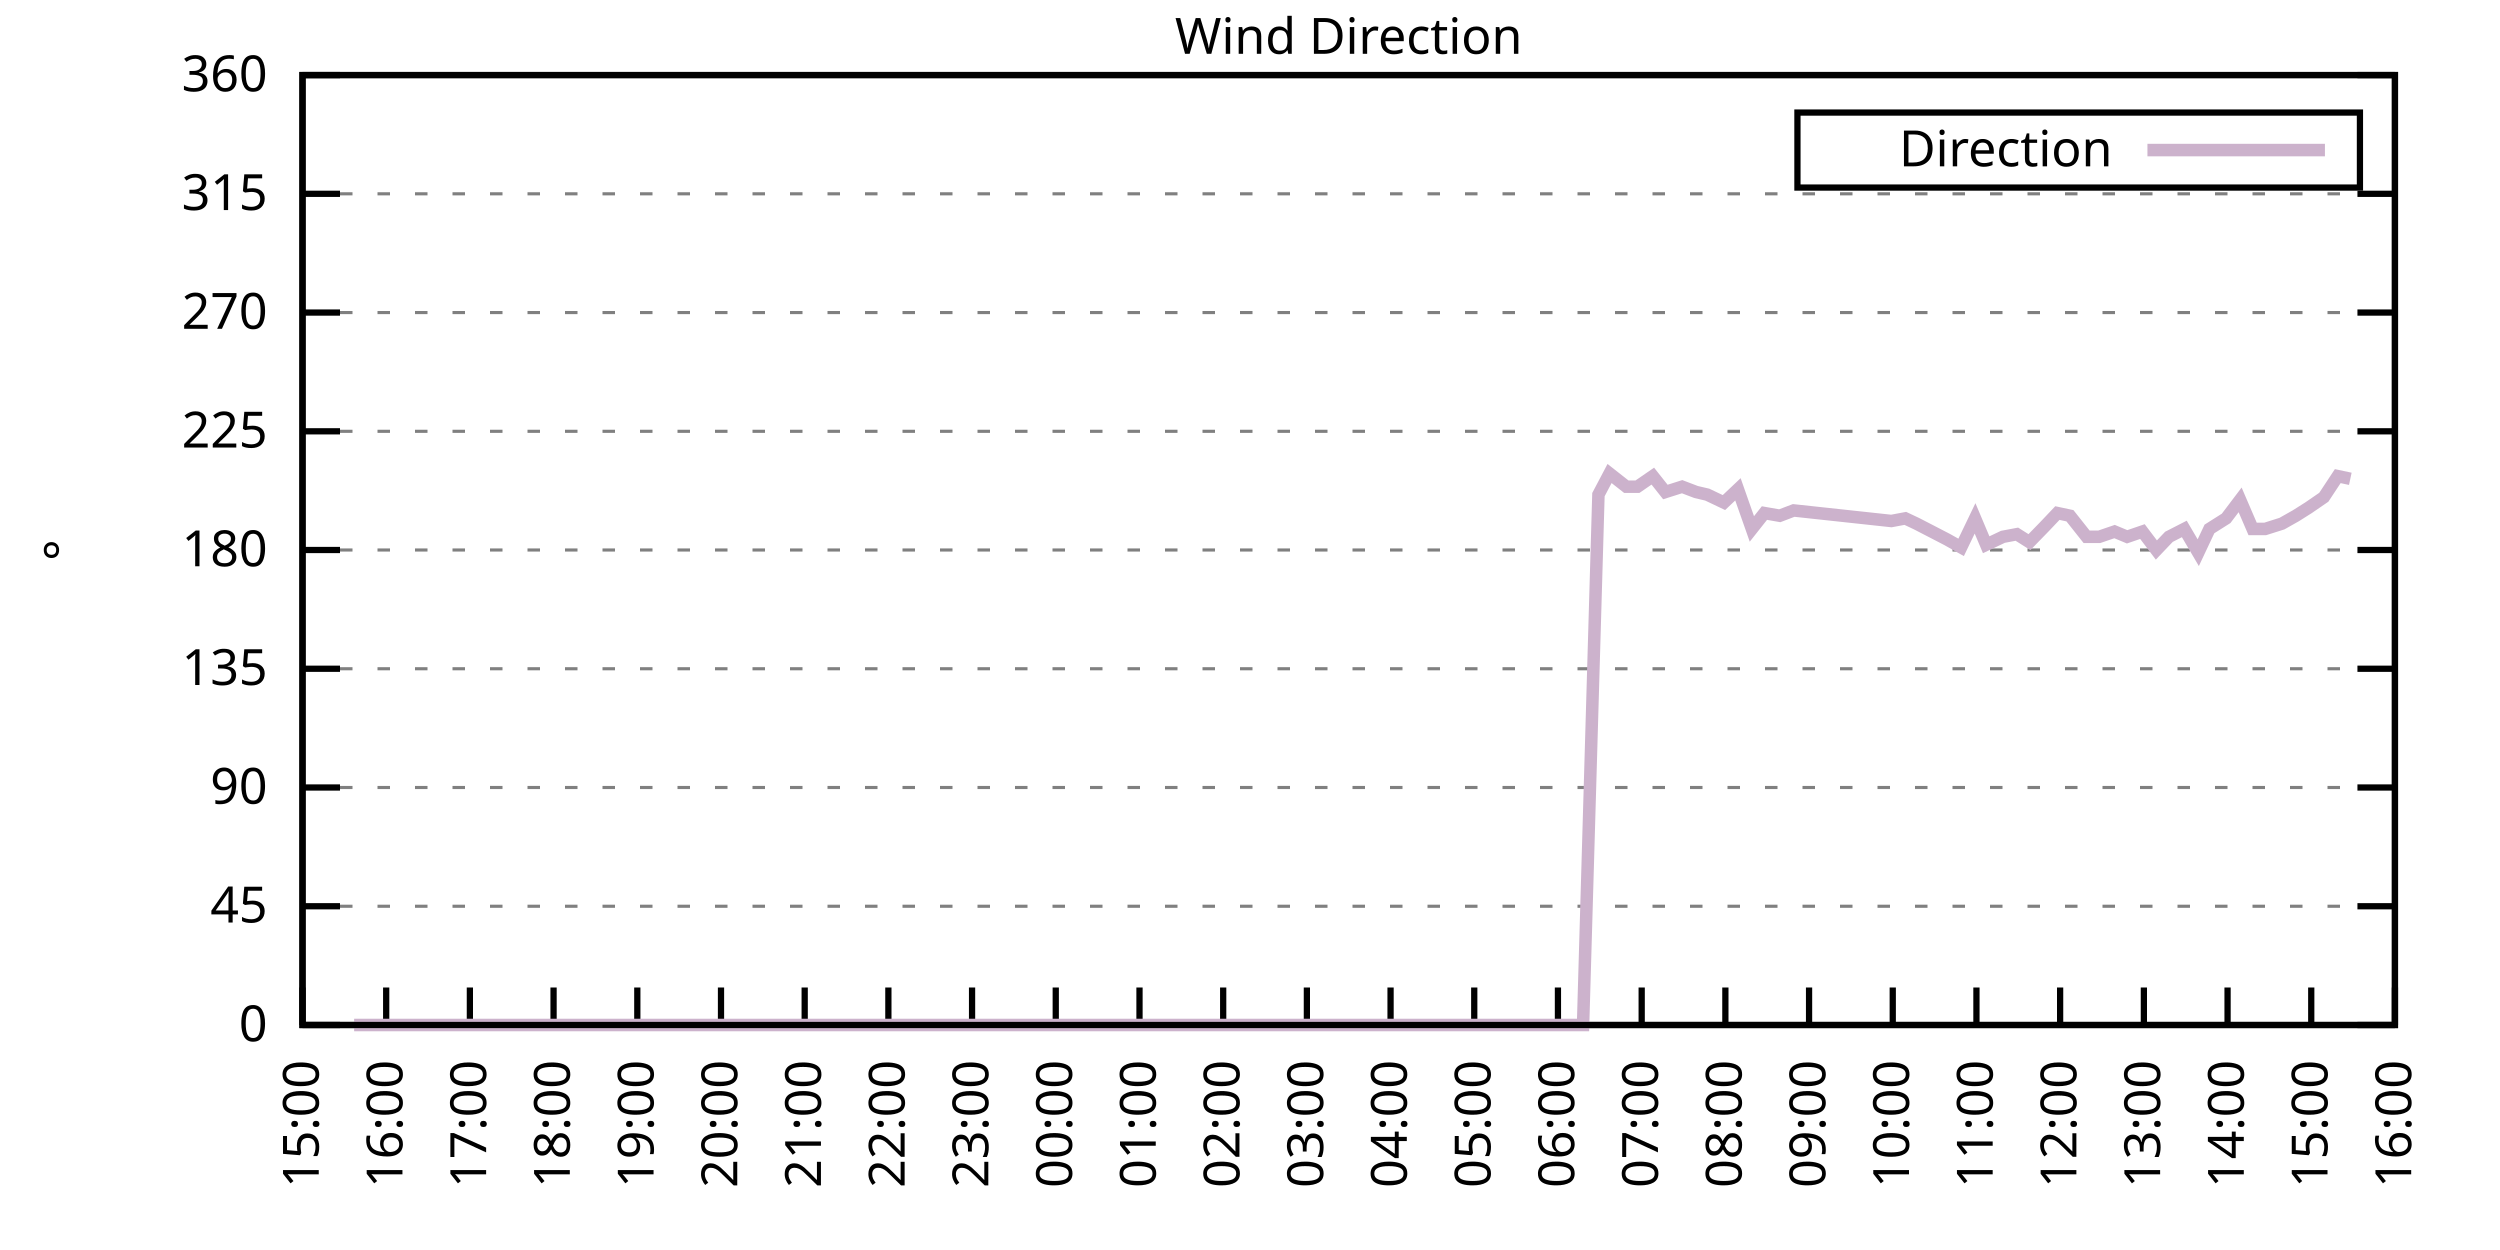
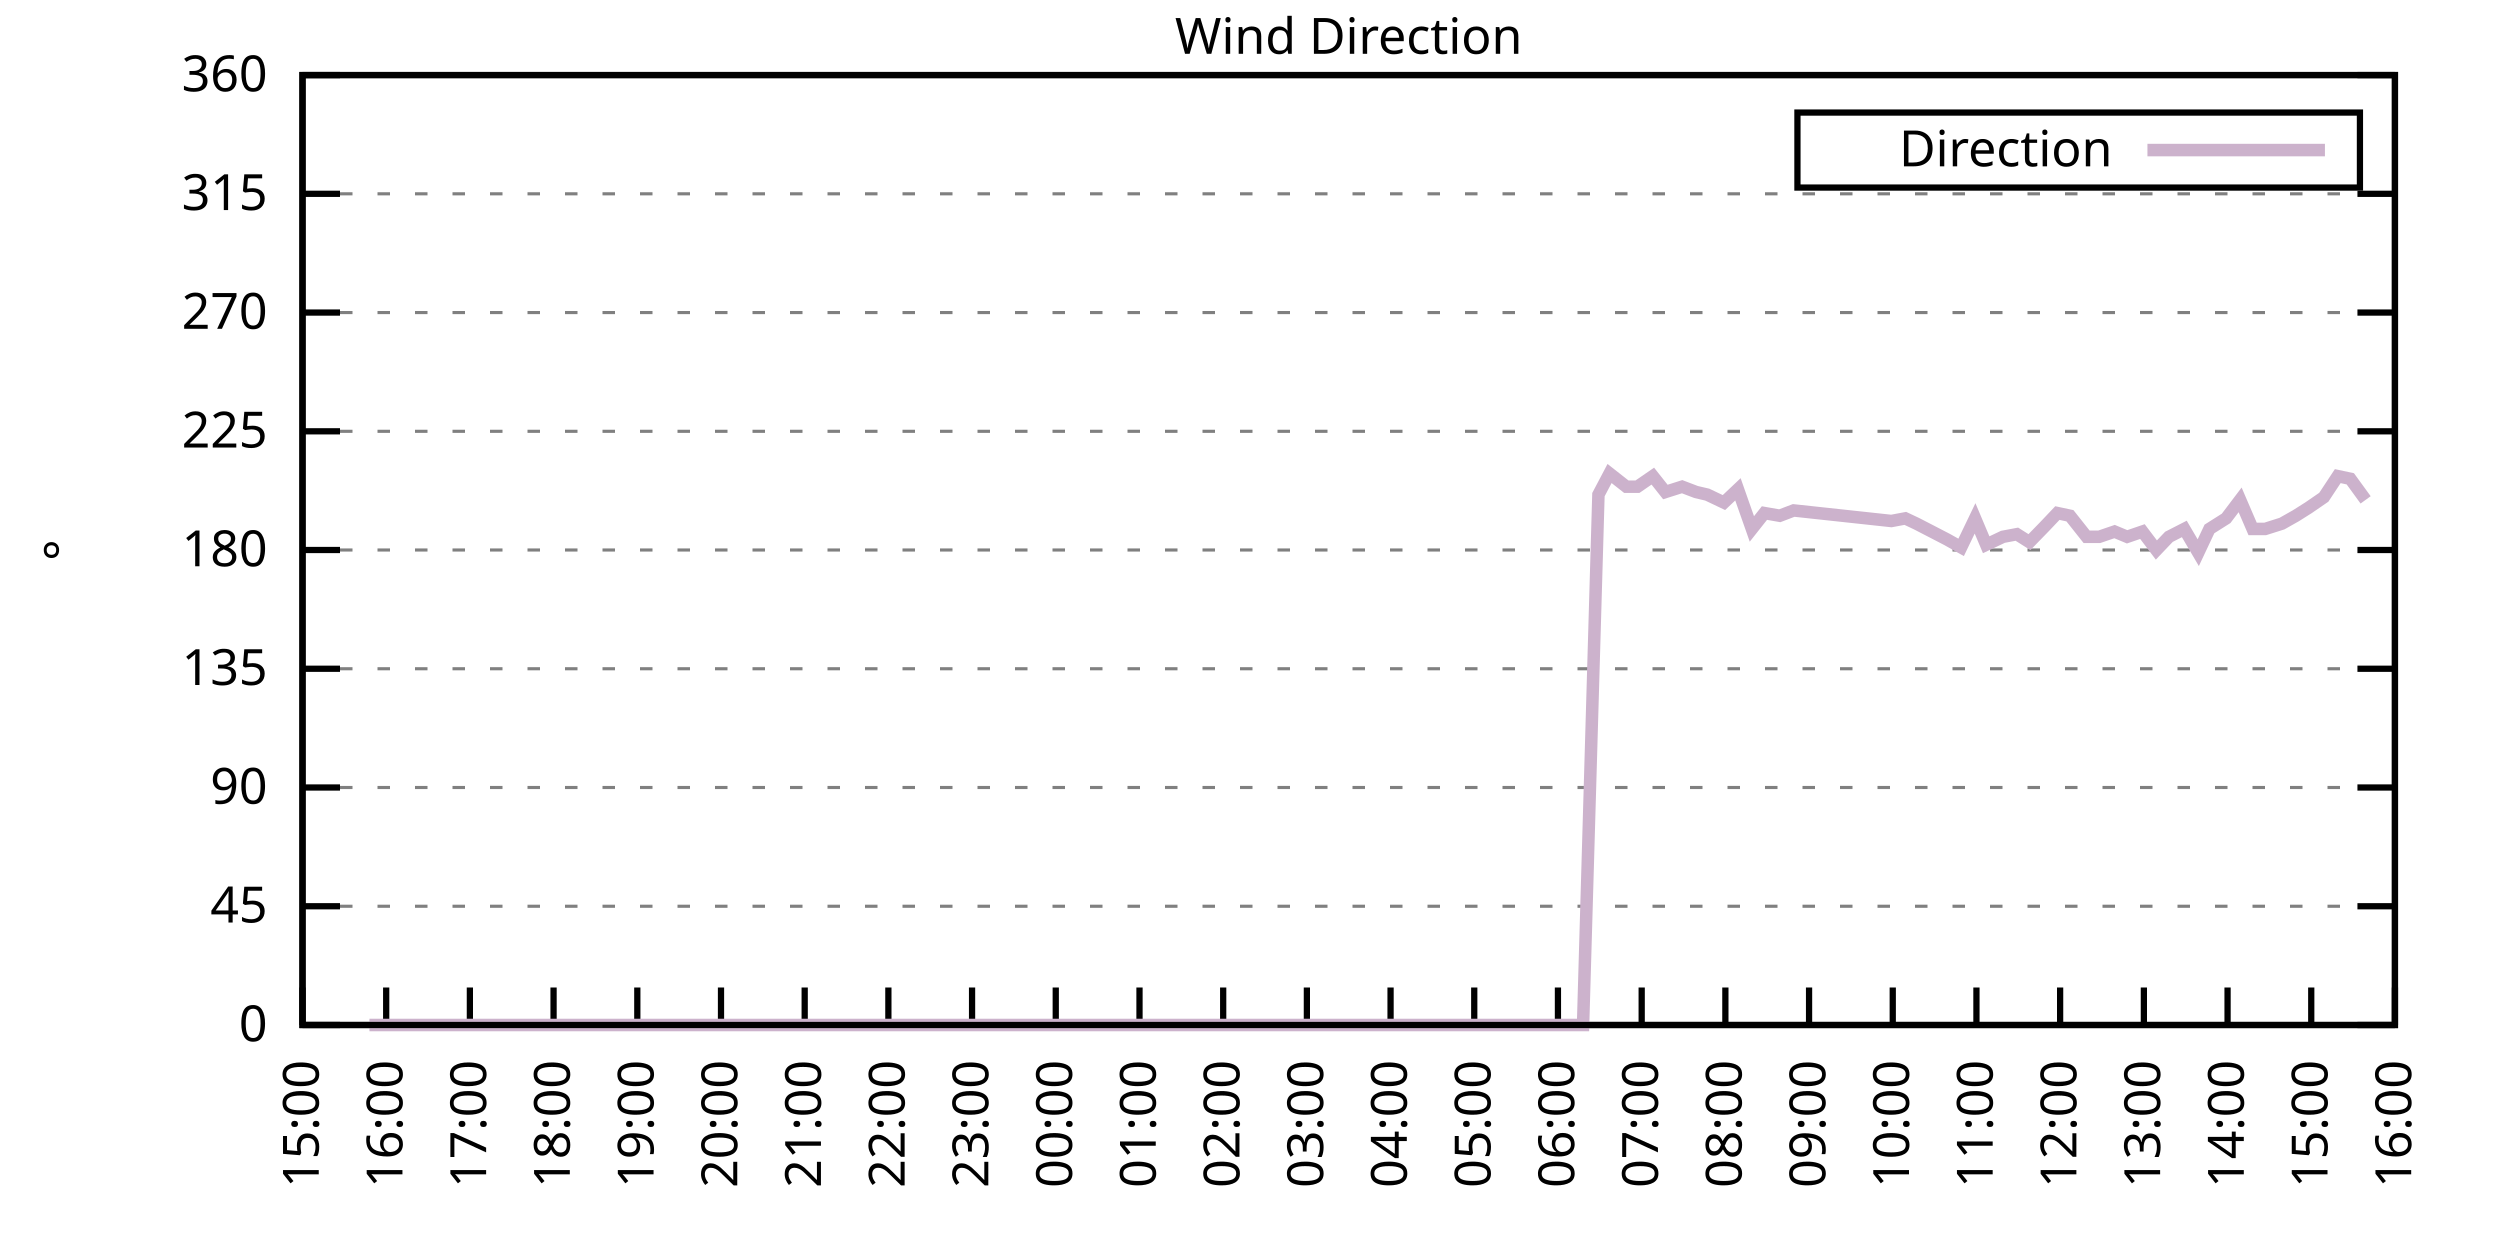
<svg xmlns="http://www.w3.org/2000/svg" xmlns:xlink="http://www.w3.org/1999/xlink" width="400" height="200" viewBox="0 0 400 200">
  <g id="gnuplot_canvas">
    <rect x="0" y="0" width="400" height="200" fill="none" />
    <defs>
      <circle id="gpDot" r="0.5" stroke-width="0.5" stroke="currentColor" />
      <path id="gpPt0" stroke-width="0.333" stroke="currentColor" d="M-1,0 h2 M0,-1 v2" />
      <path id="gpPt1" stroke-width="0.333" stroke="currentColor" d="M-1,-1 L1,1 M1,-1 L-1,1" />
      <path id="gpPt2" stroke-width="0.333" stroke="currentColor" d="M-1,0 L1,0 M0,-1 L0,1 M-1,-1 L1,1 M-1,1 L1,-1" />
      <rect id="gpPt3" stroke-width="0.333" stroke="currentColor" x="-1" y="-1" width="2" height="2" />
      <rect id="gpPt4" stroke-width="0.333" stroke="currentColor" fill="currentColor" x="-1" y="-1" width="2" height="2" />
      <circle id="gpPt5" stroke-width="0.333" stroke="currentColor" cx="0" cy="0" r="1" />
      <use xlink:href="#gpPt5" id="gpPt6" fill="currentColor" stroke="none" />
      <path id="gpPt7" stroke-width="0.333" stroke="currentColor" d="M0,-1.33 L-1.33,0.67 L1.33,0.67 z" />
      <use xlink:href="#gpPt7" id="gpPt8" fill="currentColor" stroke="none" />
      <use xlink:href="#gpPt7" id="gpPt9" stroke="currentColor" transform="rotate(180)" />
      <use xlink:href="#gpPt9" id="gpPt10" fill="currentColor" stroke="none" />
      <use xlink:href="#gpPt3" id="gpPt11" stroke="currentColor" transform="rotate(45)" />
      <use xlink:href="#gpPt11" id="gpPt12" fill="currentColor" stroke="none" />
      <path id="gpPt13" stroke-width="0.333" stroke="currentColor" d="M0,1.330 L1.265,0.411 L0.782,-1.067 L-0.782,-1.076 L-1.265,0.411 z" />
      <use xlink:href="#gpPt13" id="gpPt14" fill="currentColor" stroke="none" />
      <filter id="textbox" filterUnits="objectBoundingBox" x="0" y="0" height="1" width="1">
        <feFlood flood-color="white" flood-opacity="1" result="bgnd" />
        <feComposite in="SourceGraphic" in2="bgnd" operator="atop" />
      </filter>
      <filter id="greybox" filterUnits="objectBoundingBox" x="0" y="0" height="1" width="1">
        <feFlood flood-color="lightgrey" flood-opacity="1" result="grey" />
        <feComposite in="SourceGraphic" in2="grey" operator="atop" />
      </filter>
    </defs>
    <g fill="none" color="white" stroke="currentColor" stroke-width="1.00" stroke-linecap="butt" stroke-linejoin="miter">
</g>
    <g fill="none" color="black" stroke="currentColor" stroke-width="1.00" stroke-linecap="butt" stroke-linejoin="miter">
      <g stroke="none" shape-rendering="crispEdges">
        <polygon fill="rgb(255, 255, 255)" points="48.40,164.00 383.18,164.00 383.18,12.02 48.40,12.02 " />
      </g>
    </g>
    <g fill="none" color="black" stroke="currentColor" stroke-width="1.00" stroke-linecap="butt" stroke-linejoin="miter">
</g>
    <g fill="none" color="black" stroke="black" stroke-width="0.50" stroke-linecap="butt" stroke-linejoin="miter">
</g>
    <g fill="none" color="gray" stroke="currentColor" stroke-width="0.50" stroke-linecap="butt" stroke-linejoin="miter">
      <path stroke="gray" stroke-dasharray="2,4" class="gridline" d="M48.40,164.00 L383.19,164.00  " />
    </g>
    <g fill="none" color="gray" stroke="gray" stroke-width="1.00" stroke-linecap="butt" stroke-linejoin="miter">
</g>
    <g fill="none" color="black" stroke="currentColor" stroke-width="1.00" stroke-linecap="butt" stroke-linejoin="miter">
      <path stroke="black" d="M48.40,164.00 L54.40,164.00 M383.19,164.00 L377.19,164.00  " />
      <g transform="translate(42.80,166.60)" stroke="none" fill="black" font-family="Sans" font-size="8.00" text-anchor="end">
        <text>
          <tspan font-family="Sans"> 0</tspan>
        </text>
      </g>
    </g>
    <g fill="none" color="black" stroke="currentColor" stroke-width="1.00" stroke-linecap="butt" stroke-linejoin="miter">
</g>
    <g fill="none" color="black" stroke="black" stroke-width="0.50" stroke-linecap="butt" stroke-linejoin="miter">
</g>
    <g fill="none" color="gray" stroke="currentColor" stroke-width="0.50" stroke-linecap="butt" stroke-linejoin="miter">
      <path stroke="gray" stroke-dasharray="2,4" class="gridline" d="M48.40,145.00 L383.19,145.00  " />
    </g>
    <g fill="none" color="gray" stroke="gray" stroke-width="1.00" stroke-linecap="butt" stroke-linejoin="miter">
</g>
    <g fill="none" color="black" stroke="currentColor" stroke-width="1.00" stroke-linecap="butt" stroke-linejoin="miter">
      <path stroke="black" d="M48.40,145.00 L54.40,145.00 M383.19,145.00 L377.19,145.00  " />
      <g transform="translate(42.80,147.60)" stroke="none" fill="black" font-family="Sans" font-size="8.00" text-anchor="end">
        <text>
          <tspan font-family="Sans"> 45</tspan>
        </text>
      </g>
    </g>
    <g fill="none" color="black" stroke="currentColor" stroke-width="1.00" stroke-linecap="butt" stroke-linejoin="miter">
</g>
    <g fill="none" color="black" stroke="black" stroke-width="0.50" stroke-linecap="butt" stroke-linejoin="miter">
</g>
    <g fill="none" color="gray" stroke="currentColor" stroke-width="0.50" stroke-linecap="butt" stroke-linejoin="miter">
      <path stroke="gray" stroke-dasharray="2,4" class="gridline" d="M48.40,126.00 L383.19,126.00  " />
    </g>
    <g fill="none" color="gray" stroke="gray" stroke-width="1.00" stroke-linecap="butt" stroke-linejoin="miter">
</g>
    <g fill="none" color="black" stroke="currentColor" stroke-width="1.00" stroke-linecap="butt" stroke-linejoin="miter">
      <path stroke="black" d="M48.40,126.00 L54.40,126.00 M383.19,126.00 L377.19,126.00  " />
      <g transform="translate(42.80,128.60)" stroke="none" fill="black" font-family="Sans" font-size="8.00" text-anchor="end">
        <text>
          <tspan font-family="Sans"> 90</tspan>
        </text>
      </g>
    </g>
    <g fill="none" color="black" stroke="currentColor" stroke-width="1.00" stroke-linecap="butt" stroke-linejoin="miter">
</g>
    <g fill="none" color="black" stroke="black" stroke-width="0.50" stroke-linecap="butt" stroke-linejoin="miter">
</g>
    <g fill="none" color="gray" stroke="currentColor" stroke-width="0.50" stroke-linecap="butt" stroke-linejoin="miter">
      <path stroke="gray" stroke-dasharray="2,4" class="gridline" d="M48.40,107.00 L383.19,107.00  " />
    </g>
    <g fill="none" color="gray" stroke="gray" stroke-width="1.00" stroke-linecap="butt" stroke-linejoin="miter">
</g>
    <g fill="none" color="black" stroke="currentColor" stroke-width="1.00" stroke-linecap="butt" stroke-linejoin="miter">
      <path stroke="black" d="M48.40,107.00 L54.40,107.00 M383.19,107.00 L377.19,107.00  " />
      <g transform="translate(42.80,109.60)" stroke="none" fill="black" font-family="Sans" font-size="8.00" text-anchor="end">
        <text>
          <tspan font-family="Sans"> 135</tspan>
        </text>
      </g>
    </g>
    <g fill="none" color="black" stroke="currentColor" stroke-width="1.00" stroke-linecap="butt" stroke-linejoin="miter">
</g>
    <g fill="none" color="black" stroke="black" stroke-width="0.50" stroke-linecap="butt" stroke-linejoin="miter">
</g>
    <g fill="none" color="gray" stroke="currentColor" stroke-width="0.50" stroke-linecap="butt" stroke-linejoin="miter">
      <path stroke="gray" stroke-dasharray="2,4" class="gridline" d="M48.40,88.00 L383.19,88.00  " />
    </g>
    <g fill="none" color="gray" stroke="gray" stroke-width="1.00" stroke-linecap="butt" stroke-linejoin="miter">
</g>
    <g fill="none" color="black" stroke="currentColor" stroke-width="1.00" stroke-linecap="butt" stroke-linejoin="miter">
      <path stroke="black" d="M48.40,88.00 L54.40,88.00 M383.19,88.00 L377.19,88.00  " />
      <g transform="translate(42.80,90.60)" stroke="none" fill="black" font-family="Sans" font-size="8.00" text-anchor="end">
        <text>
          <tspan font-family="Sans"> 180</tspan>
        </text>
      </g>
    </g>
    <g fill="none" color="black" stroke="currentColor" stroke-width="1.00" stroke-linecap="butt" stroke-linejoin="miter">
</g>
    <g fill="none" color="black" stroke="black" stroke-width="0.50" stroke-linecap="butt" stroke-linejoin="miter">
</g>
    <g fill="none" color="gray" stroke="currentColor" stroke-width="0.50" stroke-linecap="butt" stroke-linejoin="miter">
      <path stroke="gray" stroke-dasharray="2,4" class="gridline" d="M48.40,69.01 L383.19,69.01  " />
    </g>
    <g fill="none" color="gray" stroke="gray" stroke-width="1.00" stroke-linecap="butt" stroke-linejoin="miter">
</g>
    <g fill="none" color="black" stroke="currentColor" stroke-width="1.00" stroke-linecap="butt" stroke-linejoin="miter">
      <path stroke="black" d="M48.40,69.01 L54.40,69.01 M383.19,69.01 L377.19,69.01  " />
      <g transform="translate(42.80,71.61)" stroke="none" fill="black" font-family="Sans" font-size="8.00" text-anchor="end">
        <text>
          <tspan font-family="Sans"> 225</tspan>
        </text>
      </g>
    </g>
    <g fill="none" color="black" stroke="currentColor" stroke-width="1.00" stroke-linecap="butt" stroke-linejoin="miter">
</g>
    <g fill="none" color="black" stroke="black" stroke-width="0.50" stroke-linecap="butt" stroke-linejoin="miter">
</g>
    <g fill="none" color="gray" stroke="currentColor" stroke-width="0.50" stroke-linecap="butt" stroke-linejoin="miter">
      <path stroke="gray" stroke-dasharray="2,4" class="gridline" d="M48.40,50.01 L383.19,50.01  " />
    </g>
    <g fill="none" color="gray" stroke="gray" stroke-width="1.00" stroke-linecap="butt" stroke-linejoin="miter">
</g>
    <g fill="none" color="black" stroke="currentColor" stroke-width="1.00" stroke-linecap="butt" stroke-linejoin="miter">
      <path stroke="black" d="M48.40,50.01 L54.40,50.01 M383.19,50.01 L377.19,50.01  " />
      <g transform="translate(42.80,52.61)" stroke="none" fill="black" font-family="Sans" font-size="8.00" text-anchor="end">
        <text>
          <tspan font-family="Sans"> 270</tspan>
        </text>
      </g>
    </g>
    <g fill="none" color="black" stroke="currentColor" stroke-width="1.00" stroke-linecap="butt" stroke-linejoin="miter">
</g>
    <g fill="none" color="black" stroke="black" stroke-width="0.50" stroke-linecap="butt" stroke-linejoin="miter">
</g>
    <g fill="none" color="gray" stroke="currentColor" stroke-width="0.50" stroke-linecap="butt" stroke-linejoin="miter">
      <path stroke="gray" stroke-dasharray="2,4" class="gridline" d="M48.40,31.01 L383.19,31.01  " />
    </g>
    <g fill="none" color="gray" stroke="gray" stroke-width="1.00" stroke-linecap="butt" stroke-linejoin="miter">
</g>
    <g fill="none" color="black" stroke="currentColor" stroke-width="1.00" stroke-linecap="butt" stroke-linejoin="miter">
      <path stroke="black" d="M48.40,31.01 L54.40,31.01 M383.19,31.01 L377.19,31.01  " />
      <g transform="translate(42.80,33.61)" stroke="none" fill="black" font-family="Sans" font-size="8.00" text-anchor="end">
        <text>
          <tspan font-family="Sans"> 315</tspan>
        </text>
      </g>
    </g>
    <g fill="none" color="black" stroke="currentColor" stroke-width="1.00" stroke-linecap="butt" stroke-linejoin="miter">
</g>
    <g fill="none" color="black" stroke="black" stroke-width="0.50" stroke-linecap="butt" stroke-linejoin="miter">
</g>
    <g fill="none" color="gray" stroke="currentColor" stroke-width="0.50" stroke-linecap="butt" stroke-linejoin="miter">
      <path stroke="gray" stroke-dasharray="2,4" class="gridline" d="M48.40,12.01 L383.19,12.01  " />
    </g>
    <g fill="none" color="gray" stroke="gray" stroke-width="1.00" stroke-linecap="butt" stroke-linejoin="miter">
</g>
    <g fill="none" color="black" stroke="currentColor" stroke-width="1.00" stroke-linecap="butt" stroke-linejoin="miter">
      <path stroke="black" d="M48.40,12.01 L54.40,12.01 M383.19,12.01 L377.19,12.01  " />
      <g transform="translate(42.80,14.61)" stroke="none" fill="black" font-family="Sans" font-size="8.00" text-anchor="end">
        <text>
          <tspan font-family="Sans"> 360</tspan>
        </text>
      </g>
    </g>
    <g fill="none" color="black" stroke="currentColor" stroke-width="1.00" stroke-linecap="butt" stroke-linejoin="miter">
      <path stroke="black" d="M48.40,164.00 L48.40,158.00  " />
      <g transform="translate(51.00,169.60) rotate(270.00)" stroke="none" fill="black" font-family="Sans" font-size="8.00" text-anchor="end">
        <text>
          <tspan font-family="Sans">15:00</tspan>
        </text>
      </g>
    </g>
    <g fill="none" color="black" stroke="currentColor" stroke-width="1.00" stroke-linecap="butt" stroke-linejoin="miter">
      <path stroke="black" d="M61.79,164.00 L61.79,158.00  " />
      <g transform="translate(64.39,169.60) rotate(270.00)" stroke="none" fill="black" font-family="Sans" font-size="8.00" text-anchor="end">
        <text>
          <tspan font-family="Sans">16:00</tspan>
        </text>
      </g>
    </g>
    <g fill="none" color="black" stroke="currentColor" stroke-width="1.00" stroke-linecap="butt" stroke-linejoin="miter">
      <path stroke="black" d="M75.18,164.00 L75.18,158.00  " />
      <g transform="translate(77.78,169.60) rotate(270.00)" stroke="none" fill="black" font-family="Sans" font-size="8.00" text-anchor="end">
        <text>
          <tspan font-family="Sans">17:00</tspan>
        </text>
      </g>
    </g>
    <g fill="none" color="black" stroke="currentColor" stroke-width="1.00" stroke-linecap="butt" stroke-linejoin="miter">
      <path stroke="black" d="M88.57,164.00 L88.57,158.00  " />
      <g transform="translate(91.17,169.60) rotate(270.00)" stroke="none" fill="black" font-family="Sans" font-size="8.00" text-anchor="end">
        <text>
          <tspan font-family="Sans">18:00</tspan>
        </text>
      </g>
    </g>
    <g fill="none" color="black" stroke="currentColor" stroke-width="1.00" stroke-linecap="butt" stroke-linejoin="miter">
      <path stroke="black" d="M101.97,164.00 L101.97,158.00  " />
      <g transform="translate(104.57,169.60) rotate(270.00)" stroke="none" fill="black" font-family="Sans" font-size="8.00" text-anchor="end">
        <text>
          <tspan font-family="Sans">19:00</tspan>
        </text>
      </g>
    </g>
    <g fill="none" color="black" stroke="currentColor" stroke-width="1.00" stroke-linecap="butt" stroke-linejoin="miter">
      <path stroke="black" d="M115.36,164.00 L115.36,158.00  " />
      <g transform="translate(117.96,169.60) rotate(270.00)" stroke="none" fill="black" font-family="Sans" font-size="8.00" text-anchor="end">
        <text>
          <tspan font-family="Sans">20:00</tspan>
        </text>
      </g>
    </g>
    <g fill="none" color="black" stroke="currentColor" stroke-width="1.00" stroke-linecap="butt" stroke-linejoin="miter">
      <path stroke="black" d="M128.75,164.00 L128.75,158.00  " />
      <g transform="translate(131.35,169.60) rotate(270.00)" stroke="none" fill="black" font-family="Sans" font-size="8.00" text-anchor="end">
        <text>
          <tspan font-family="Sans">21:00</tspan>
        </text>
      </g>
    </g>
    <g fill="none" color="black" stroke="currentColor" stroke-width="1.00" stroke-linecap="butt" stroke-linejoin="miter">
      <path stroke="black" d="M142.14,164.00 L142.14,158.00  " />
      <g transform="translate(144.74,169.60) rotate(270.00)" stroke="none" fill="black" font-family="Sans" font-size="8.00" text-anchor="end">
        <text>
          <tspan font-family="Sans">22:00</tspan>
        </text>
      </g>
    </g>
    <g fill="none" color="black" stroke="currentColor" stroke-width="1.00" stroke-linecap="butt" stroke-linejoin="miter">
      <path stroke="black" d="M155.53,164.00 L155.53,158.00  " />
      <g transform="translate(158.13,169.60) rotate(270.00)" stroke="none" fill="black" font-family="Sans" font-size="8.00" text-anchor="end">
        <text>
          <tspan font-family="Sans">23:00</tspan>
        </text>
      </g>
    </g>
    <g fill="none" color="black" stroke="currentColor" stroke-width="1.00" stroke-linecap="butt" stroke-linejoin="miter">
      <path stroke="black" d="M168.92,164.00 L168.92,158.00  " />
      <g transform="translate(171.52,169.60) rotate(270.00)" stroke="none" fill="black" font-family="Sans" font-size="8.00" text-anchor="end">
        <text>
          <tspan font-family="Sans">00:00</tspan>
        </text>
      </g>
    </g>
    <g fill="none" color="black" stroke="currentColor" stroke-width="1.00" stroke-linecap="butt" stroke-linejoin="miter">
      <path stroke="black" d="M182.32,164.00 L182.32,158.00  " />
      <g transform="translate(184.92,169.60) rotate(270.00)" stroke="none" fill="black" font-family="Sans" font-size="8.00" text-anchor="end">
        <text>
          <tspan font-family="Sans">01:00</tspan>
        </text>
      </g>
    </g>
    <g fill="none" color="black" stroke="currentColor" stroke-width="1.00" stroke-linecap="butt" stroke-linejoin="miter">
      <path stroke="black" d="M195.71,164.00 L195.71,158.00  " />
      <g transform="translate(198.31,169.60) rotate(270.00)" stroke="none" fill="black" font-family="Sans" font-size="8.00" text-anchor="end">
        <text>
          <tspan font-family="Sans">02:00</tspan>
        </text>
      </g>
    </g>
    <g fill="none" color="black" stroke="currentColor" stroke-width="1.00" stroke-linecap="butt" stroke-linejoin="miter">
      <path stroke="black" d="M209.10,164.00 L209.10,158.00  " />
      <g transform="translate(211.70,169.60) rotate(270.00)" stroke="none" fill="black" font-family="Sans" font-size="8.00" text-anchor="end">
        <text>
          <tspan font-family="Sans">03:00</tspan>
        </text>
      </g>
    </g>
    <g fill="none" color="black" stroke="currentColor" stroke-width="1.00" stroke-linecap="butt" stroke-linejoin="miter">
      <path stroke="black" d="M222.49,164.00 L222.49,158.00  " />
      <g transform="translate(225.09,169.60) rotate(270.00)" stroke="none" fill="black" font-family="Sans" font-size="8.00" text-anchor="end">
        <text>
          <tspan font-family="Sans">04:00</tspan>
        </text>
      </g>
    </g>
    <g fill="none" color="black" stroke="currentColor" stroke-width="1.00" stroke-linecap="butt" stroke-linejoin="miter">
      <path stroke="black" d="M235.88,164.00 L235.88,158.00  " />
      <g transform="translate(238.48,169.60) rotate(270.00)" stroke="none" fill="black" font-family="Sans" font-size="8.00" text-anchor="end">
        <text>
          <tspan font-family="Sans">05:00</tspan>
        </text>
      </g>
    </g>
    <g fill="none" color="black" stroke="currentColor" stroke-width="1.00" stroke-linecap="butt" stroke-linejoin="miter">
      <path stroke="black" d="M249.27,164.00 L249.27,158.00  " />
      <g transform="translate(251.87,169.60) rotate(270.00)" stroke="none" fill="black" font-family="Sans" font-size="8.00" text-anchor="end">
        <text>
          <tspan font-family="Sans">06:00</tspan>
        </text>
      </g>
    </g>
    <g fill="none" color="black" stroke="currentColor" stroke-width="1.00" stroke-linecap="butt" stroke-linejoin="miter">
      <path stroke="black" d="M262.67,164.00 L262.67,158.00  " />
      <g transform="translate(265.27,169.60) rotate(270.00)" stroke="none" fill="black" font-family="Sans" font-size="8.00" text-anchor="end">
        <text>
          <tspan font-family="Sans">07:00</tspan>
        </text>
      </g>
    </g>
    <g fill="none" color="black" stroke="currentColor" stroke-width="1.00" stroke-linecap="butt" stroke-linejoin="miter">
      <path stroke="black" d="M276.06,164.00 L276.06,158.00  " />
      <g transform="translate(278.66,169.60) rotate(270.00)" stroke="none" fill="black" font-family="Sans" font-size="8.00" text-anchor="end">
        <text>
          <tspan font-family="Sans">08:00</tspan>
        </text>
      </g>
    </g>
    <g fill="none" color="black" stroke="currentColor" stroke-width="1.00" stroke-linecap="butt" stroke-linejoin="miter">
      <path stroke="black" d="M289.45,164.00 L289.45,158.00  " />
      <g transform="translate(292.05,169.60) rotate(270.00)" stroke="none" fill="black" font-family="Sans" font-size="8.00" text-anchor="end">
        <text>
          <tspan font-family="Sans">09:00</tspan>
        </text>
      </g>
    </g>
    <g fill="none" color="black" stroke="currentColor" stroke-width="1.00" stroke-linecap="butt" stroke-linejoin="miter">
      <path stroke="black" d="M302.84,164.00 L302.84,158.00  " />
      <g transform="translate(305.44,169.60) rotate(270.00)" stroke="none" fill="black" font-family="Sans" font-size="8.00" text-anchor="end">
        <text>
          <tspan font-family="Sans">10:00</tspan>
        </text>
      </g>
    </g>
    <g fill="none" color="black" stroke="currentColor" stroke-width="1.00" stroke-linecap="butt" stroke-linejoin="miter">
      <path stroke="black" d="M316.23,164.00 L316.23,158.00  " />
      <g transform="translate(318.83,169.60) rotate(270.00)" stroke="none" fill="black" font-family="Sans" font-size="8.00" text-anchor="end">
        <text>
          <tspan font-family="Sans">11:00</tspan>
        </text>
      </g>
    </g>
    <g fill="none" color="black" stroke="currentColor" stroke-width="1.00" stroke-linecap="butt" stroke-linejoin="miter">
      <path stroke="black" d="M329.62,164.00 L329.62,158.00  " />
      <g transform="translate(332.22,169.60) rotate(270.00)" stroke="none" fill="black" font-family="Sans" font-size="8.00" text-anchor="end">
        <text>
          <tspan font-family="Sans">12:00</tspan>
        </text>
      </g>
    </g>
    <g fill="none" color="black" stroke="currentColor" stroke-width="1.00" stroke-linecap="butt" stroke-linejoin="miter">
      <path stroke="black" d="M343.02,164.00 L343.02,158.00  " />
      <g transform="translate(345.62,169.60) rotate(270.00)" stroke="none" fill="black" font-family="Sans" font-size="8.00" text-anchor="end">
        <text>
          <tspan font-family="Sans">13:00</tspan>
        </text>
      </g>
    </g>
    <g fill="none" color="black" stroke="currentColor" stroke-width="1.00" stroke-linecap="butt" stroke-linejoin="miter">
      <path stroke="black" d="M356.41,164.00 L356.41,158.00  " />
      <g transform="translate(359.01,169.60) rotate(270.00)" stroke="none" fill="black" font-family="Sans" font-size="8.00" text-anchor="end">
        <text>
          <tspan font-family="Sans">14:00</tspan>
        </text>
      </g>
    </g>
    <g fill="none" color="black" stroke="currentColor" stroke-width="1.00" stroke-linecap="butt" stroke-linejoin="miter">
      <path stroke="black" d="M369.80,164.00 L369.80,158.00  " />
      <g transform="translate(372.40,169.60) rotate(270.00)" stroke="none" fill="black" font-family="Sans" font-size="8.00" text-anchor="end">
        <text>
          <tspan font-family="Sans">15:00</tspan>
        </text>
      </g>
    </g>
    <g fill="none" color="black" stroke="currentColor" stroke-width="1.00" stroke-linecap="butt" stroke-linejoin="miter">
      <path stroke="black" d="M383.19,164.00 L383.19,158.00  " />
      <g transform="translate(385.79,169.60) rotate(270.00)" stroke="none" fill="black" font-family="Sans" font-size="8.00" text-anchor="end">
        <text>
          <tspan font-family="Sans">16:00</tspan>
        </text>
      </g>
    </g>
    <g fill="none" color="black" stroke="currentColor" stroke-width="1.00" stroke-linecap="butt" stroke-linejoin="miter">
</g>
    <g fill="none" color="black" stroke="currentColor" stroke-width="1.00" stroke-linecap="butt" stroke-linejoin="miter">
      <path stroke="black" d="M48.40,12.01 L48.40,164.00 L383.19,164.00 L383.19,12.01 L48.40,12.01 Z  " />
    </g>
    <g fill="none" color="black" stroke="currentColor" stroke-width="1.00" stroke-linecap="butt" stroke-linejoin="miter">
</g>
    <g fill="none" color="black" stroke="currentColor" stroke-width="1.00" stroke-linecap="butt" stroke-linejoin="miter">
      <path stroke="black" d="M287.59,30.01 L287.59,18.01 L377.59,18.01 L377.59,30.01 L287.59,30.01 Z  " />
    </g>
    <g id="Wind_direction_plot_1">
      <g fill="none" color="white" stroke="black" stroke-width="2.00" stroke-linecap="butt" stroke-linejoin="miter">
</g>
      <g fill="none" color="black" stroke="currentColor" stroke-width="2.00" stroke-linecap="butt" stroke-linejoin="miter">
        <g transform="translate(337.99,26.61)" stroke="none" fill="black" font-family="Sans" font-size="8.00" text-anchor="end">
          <text>
            <tspan font-family="Sans">Direction</tspan>
          </text>
        </g>
      </g>
      <g fill="none" color="black" stroke="currentColor" stroke-width="2.00" stroke-linecap="butt" stroke-linejoin="miter">
-         <path stroke="rgb(204, 178, 204)" d="M343.59,24.01 L371.99,24.01 M56.66,164.00 L59.11,164.00 L61.35,164.00 L63.80,164.00 L66.03,164.00 L68.26,164.00   L70.27,164.00 L72.73,164.00 L74.96,164.00 L77.19,164.00 L79.42,164.00 L81.21,164.00 L83.89,164.00 L86.12,164.00   L87.91,164.00 L90.58,164.00 L92.82,164.00 L95.05,164.00 L97.28,164.00 L99.51,164.00 L101.30,164.00 L103.98,164.00   L105.98,164.00 L108.44,164.00 L110.45,164.00 L112.68,164.00 L115.13,164.00 L117.37,164.00 L119.15,164.00 L121.61,164.00   L123.84,164.00 L126.29,164.00 L128.53,164.00 L130.54,164.00 L132.99,164.00 L135.00,164.00 L137.45,164.00 L139.46,164.00   L141.92,164.00 L143.70,164.00 L146.16,164.00 L148.61,164.00 L150.85,164.00 L153.08,164.00 L155.09,164.00 L157.10,164.00   L159.55,164.00 L161.78,164.00 L164.01,164.00 L166.47,164.00 L168.70,164.00 L170.93,164.00 L173.17,164.00 L175.40,164.00   L177.63,164.00 L179.86,164.00 L182.09,164.00 L183.66,164.00 L186.11,164.00 L188.57,164.00 L190.80,164.00 L193.03,164.00   L195.26,164.00 L197.27,164.00 L199.50,164.00 L204.19,164.00 L206.20,164.00 L208.21,164.00 L211.11,164.00 L213.34,164.00   L215.13,164.00 L217.80,164.00 L220.04,164.00 L222.27,164.00 L224.50,164.00 L226.51,164.00 L228.96,164.00 L231.20,164.00   L233.43,164.00 L235.44,164.00 L237.89,164.00 L239.68,164.00 L241.91,164.00 L244.14,164.00 L246.60,164.00 L248.60,164.00   L251.06,164.00 L253.29,164.00 L255.75,79.14 L257.53,75.76 L260.21,77.87 L262.00,77.87 L264.45,76.18 L266.46,78.72   L269.14,77.87 L271.37,78.72 L273.16,79.14 L275.83,80.41 L278.07,78.29 L280.30,84.63 L282.31,82.09 L284.76,82.52   L286.99,81.67 L302.62,83.36 L304.85,82.94 L306.63,83.78 L309.09,85.05 L311.54,86.32 L313.78,87.58 L316.01,82.94   L317.79,87.16 L320.47,85.89 L322.70,85.47 L324.71,86.74 L327.17,84.21 L329.18,82.09 L331.19,82.52 L333.86,85.89   L335.87,85.89 L338.33,85.05 L340.34,85.89 L342.79,85.05 L345.02,88.00 L347.03,85.89 L349.49,84.63 L351.72,88.43   L353.51,84.63 L356.18,82.94 L358.42,79.98 L360.42,84.63 L362.43,84.63 L365.11,83.78 L367.34,82.52 L369.35,81.25   L371.81,79.56 L374.04,76.18 L376.05,76.61  " />
+         <path stroke="rgb(204, 178, 204)" d="M343.59,24.01 L371.99,24.01 M59.11,164.00 L61.35,164.00 L63.80,164.00 L66.03,164.00 L68.26,164.00 L70.27,164.00   L72.73,164.00 L74.96,164.00 L77.19,164.00 L79.42,164.00 L81.21,164.00 L83.89,164.00 L86.12,164.00 L87.91,164.00   L90.58,164.00 L92.82,164.00 L95.05,164.00 L97.28,164.00 L99.51,164.00 L101.30,164.00 L103.98,164.00 L105.98,164.00   L108.44,164.00 L110.45,164.00 L112.68,164.00 L115.13,164.00 L117.37,164.00 L119.15,164.00 L121.61,164.00 L123.84,164.00   L126.29,164.00 L128.53,164.00 L130.54,164.00 L132.99,164.00 L135.00,164.00 L137.45,164.00 L139.46,164.00 L141.92,164.00   L143.70,164.00 L146.16,164.00 L148.61,164.00 L150.85,164.00 L153.08,164.00 L155.09,164.00 L157.10,164.00 L159.55,164.00   L161.78,164.00 L164.01,164.00 L166.47,164.00 L168.70,164.00 L170.93,164.00 L173.17,164.00 L175.40,164.00 L177.63,164.00   L179.86,164.00 L182.09,164.00 L183.66,164.00 L186.11,164.00 L188.57,164.00 L190.80,164.00 L193.03,164.00 L195.26,164.00   L197.27,164.00 L199.50,164.00 L204.19,164.00 L206.20,164.00 L208.21,164.00 L211.11,164.00 L213.34,164.00 L215.13,164.00   L217.80,164.00 L220.04,164.00 L222.27,164.00 L224.50,164.00 L226.51,164.00 L228.96,164.00 L231.20,164.00 L233.43,164.00   L235.44,164.00 L237.89,164.00 L239.68,164.00 L241.91,164.00 L244.14,164.00 L246.60,164.00 L248.60,164.00 L251.06,164.00   L253.29,164.00 L255.75,79.14 L257.53,75.76 L260.21,77.87 L262.00,77.87 L264.45,76.18 L266.46,78.72 L269.14,77.87   L271.37,78.72 L273.16,79.14 L275.83,80.41 L278.07,78.29 L280.30,84.63 L282.31,82.09 L284.76,82.52 L286.99,81.67   L302.62,83.36 L304.85,82.94 L306.63,83.78 L309.09,85.05 L311.54,86.32 L313.78,87.58 L316.01,82.94 L317.79,87.16   L320.47,85.89 L322.70,85.47 L324.71,86.74 L327.17,84.21 L329.18,82.09 L331.19,82.52 L333.86,85.89 L335.87,85.89   L338.33,85.05 L340.34,85.89 L342.79,85.05 L345.02,88.00 L347.03,85.89 L349.49,84.63 L351.72,88.43 L353.51,84.63   L356.18,82.94 L358.42,79.98 L360.42,84.63 L362.43,84.63 L365.11,83.78 L367.34,82.52 L369.35,81.25 L371.81,79.56   L374.04,76.18 L376.05,76.61 L378.50,79.98  " />
      </g>
    </g>
    <g fill="none" color="black" stroke="currentColor" stroke-width="2.00" stroke-linecap="butt" stroke-linejoin="miter">
</g>
    <g fill="none" color="black" stroke="black" stroke-width="1.00" stroke-linecap="butt" stroke-linejoin="miter">
</g>
    <g fill="none" color="black" stroke="currentColor" stroke-width="1.00" stroke-linecap="butt" stroke-linejoin="miter">
      <path stroke="black" d="M48.40,12.01 L48.40,164.00 L383.19,164.00 L383.19,12.01 L48.40,12.01 Z  " />
      <g transform="translate(12.80,88.01) rotate(270.00)" stroke="none" fill="black" font-family="Sans" font-size="8.00" text-anchor="middle">
        <text>
          <tspan font-family="Sans">°</tspan>
        </text>
      </g>
    </g>
    <g fill="none" color="black" stroke="currentColor" stroke-width="1.00" stroke-linecap="butt" stroke-linejoin="miter">
</g>
    <g fill="none" color="black" stroke="currentColor" stroke-width="1.00" stroke-linecap="butt" stroke-linejoin="miter">
      <g transform="translate(215.79,8.61)" stroke="none" fill="black" font-family="Sans" font-size="8.00" text-anchor="middle">
        <text>
          <tspan font-family="Sans">Wind Direction</tspan>
        </text>
      </g>
    </g>
    <g fill="none" color="black" stroke="currentColor" stroke-width="1.00" stroke-linecap="butt" stroke-linejoin="miter">
</g>
  </g>
</svg>
